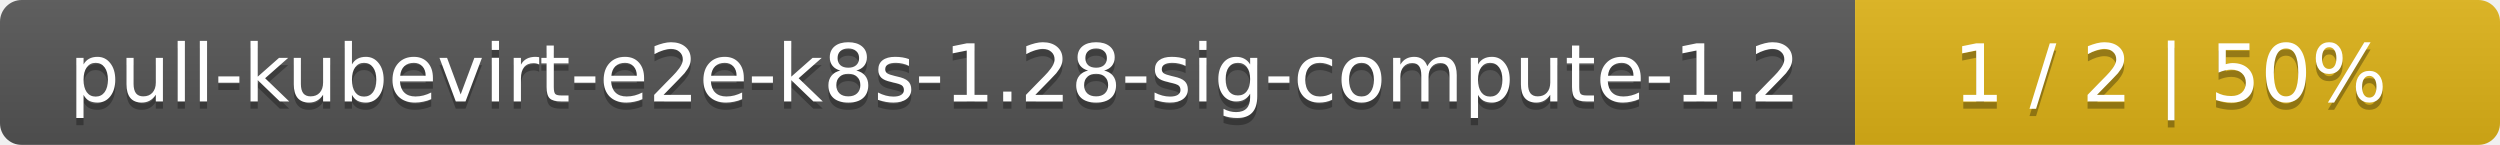
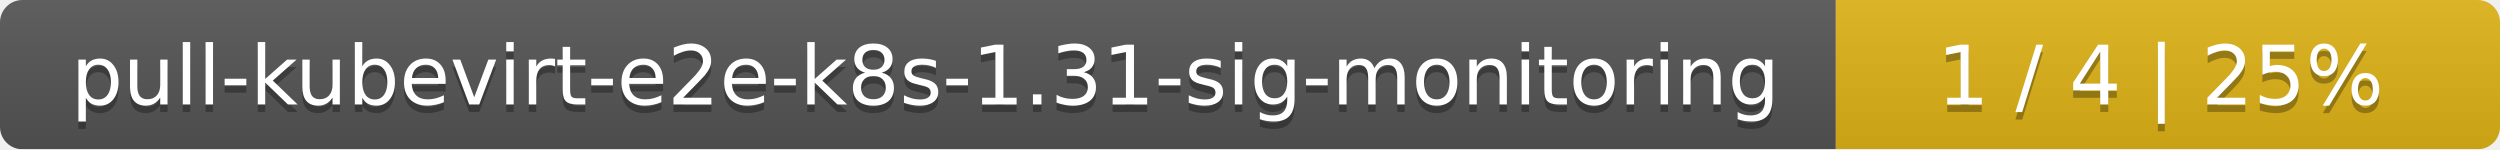
- <svg xmlns="http://www.w3.org/2000/svg" width="345" height="20">
+ <svg xmlns="http://www.w3.org/2000/svg" width="335" height="20">
  <linearGradient id="smooth" x2="0" y2="100%">
    <stop offset="0" stop-color="#bbb" stop-opacity=".1" />
    <stop offset="1" stop-opacity=".1" />
  </linearGradient>
  <mask id="round">
-     <rect width="345" height="20" rx="3" fill="#fff" />
+     <rect width="335" height="20" rx="3" fill="#fff" />
  </mask>
  <g mask="url(#round)">
-     <rect width="256" height="20" fill="#555" />
-     <rect x="256" width="89" height="20" fill="#dfb317" />
-     <rect width="345" height="20" fill="url(#smooth)" />
+     <rect width="246" height="20" fill="#555" />
+     <rect x="246" width="89" height="20" fill="#dfb317" />
+     <rect width="335" height="20" fill="url(#smooth)" />
  </g>
  <g fill="#fff" text-anchor="middle" font-family="DejaVu Sans,Verdana,Geneva,sans-serif" font-size="11">
-     <text x="129" y="15" fill="#010101" fill-opacity=".3">pull-kubevirt-e2e-k8s-1.28-sig-compute-1.2</text>
-     <text x="129" y="14">pull-kubevirt-e2e-k8s-1.28-sig-compute-1.2</text>
-     <text x="299.5" y="15" fill="#010101" fill-opacity=".3">1 / 2    |    50%</text>
-     <text x="299.5" y="14">1 / 2    |    50%</text>
+     <text x="124" y="15" fill="#010101" fill-opacity=".3">pull-kubevirt-e2e-k8s-1.31-sig-monitoring</text>
+     <text x="124" y="14">pull-kubevirt-e2e-k8s-1.31-sig-monitoring</text>
+     <text x="289.5" y="15" fill="#010101" fill-opacity=".3">1 / 4    |    25%</text>
+     <text x="289.5" y="14">1 / 4    |    25%</text>
  </g>
</svg>
